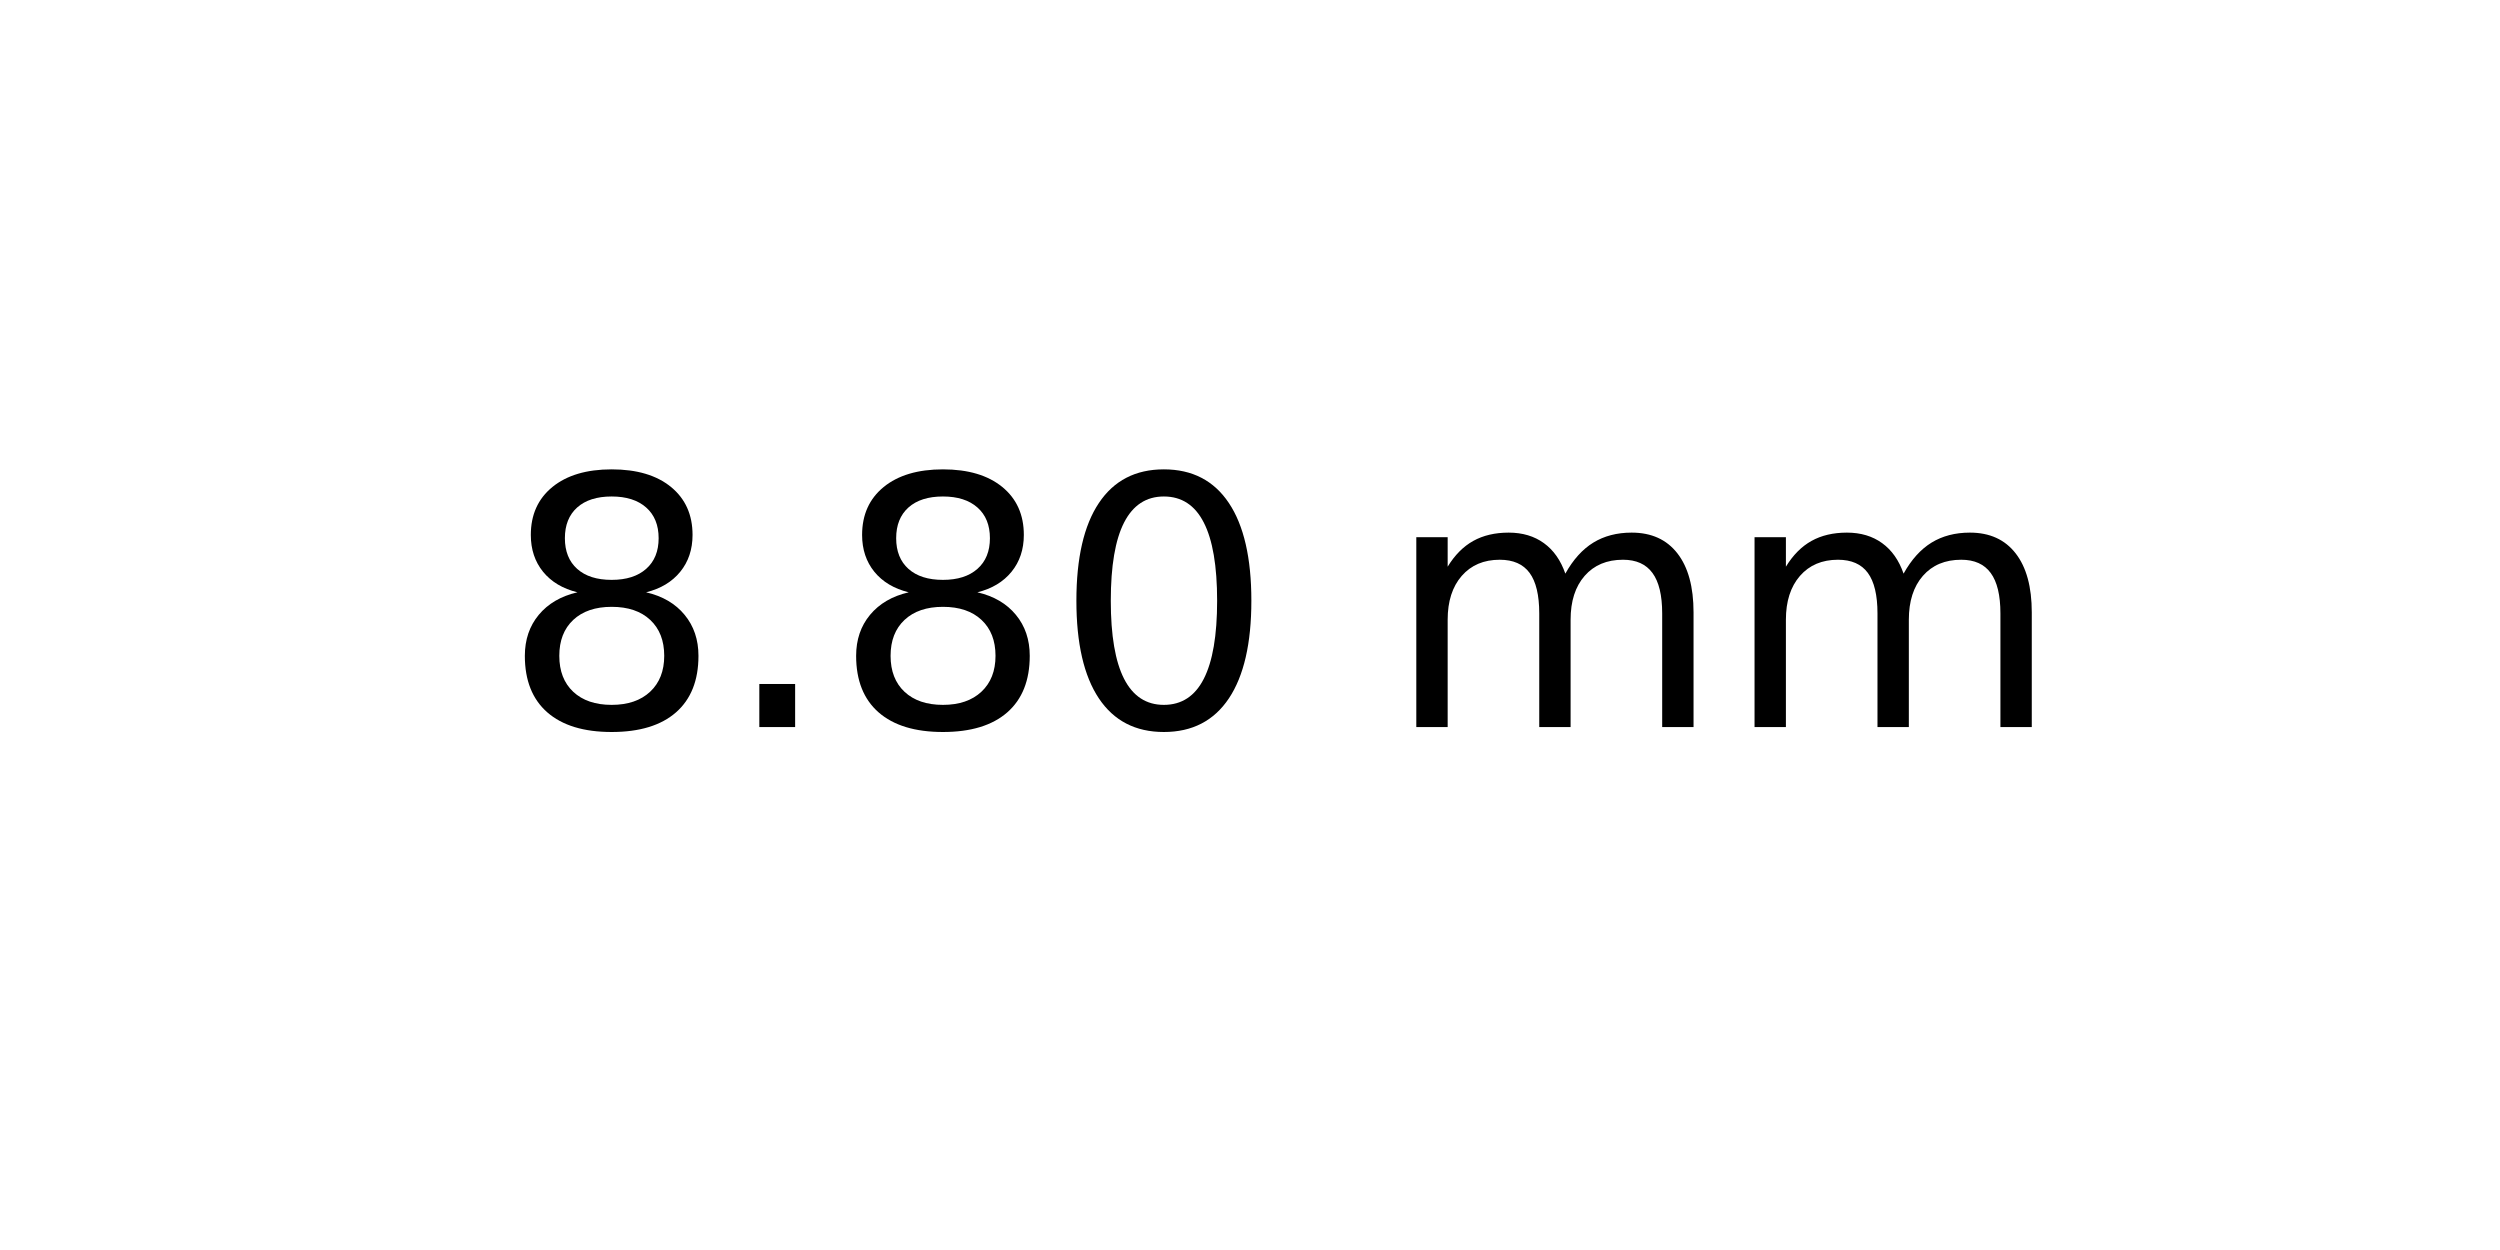
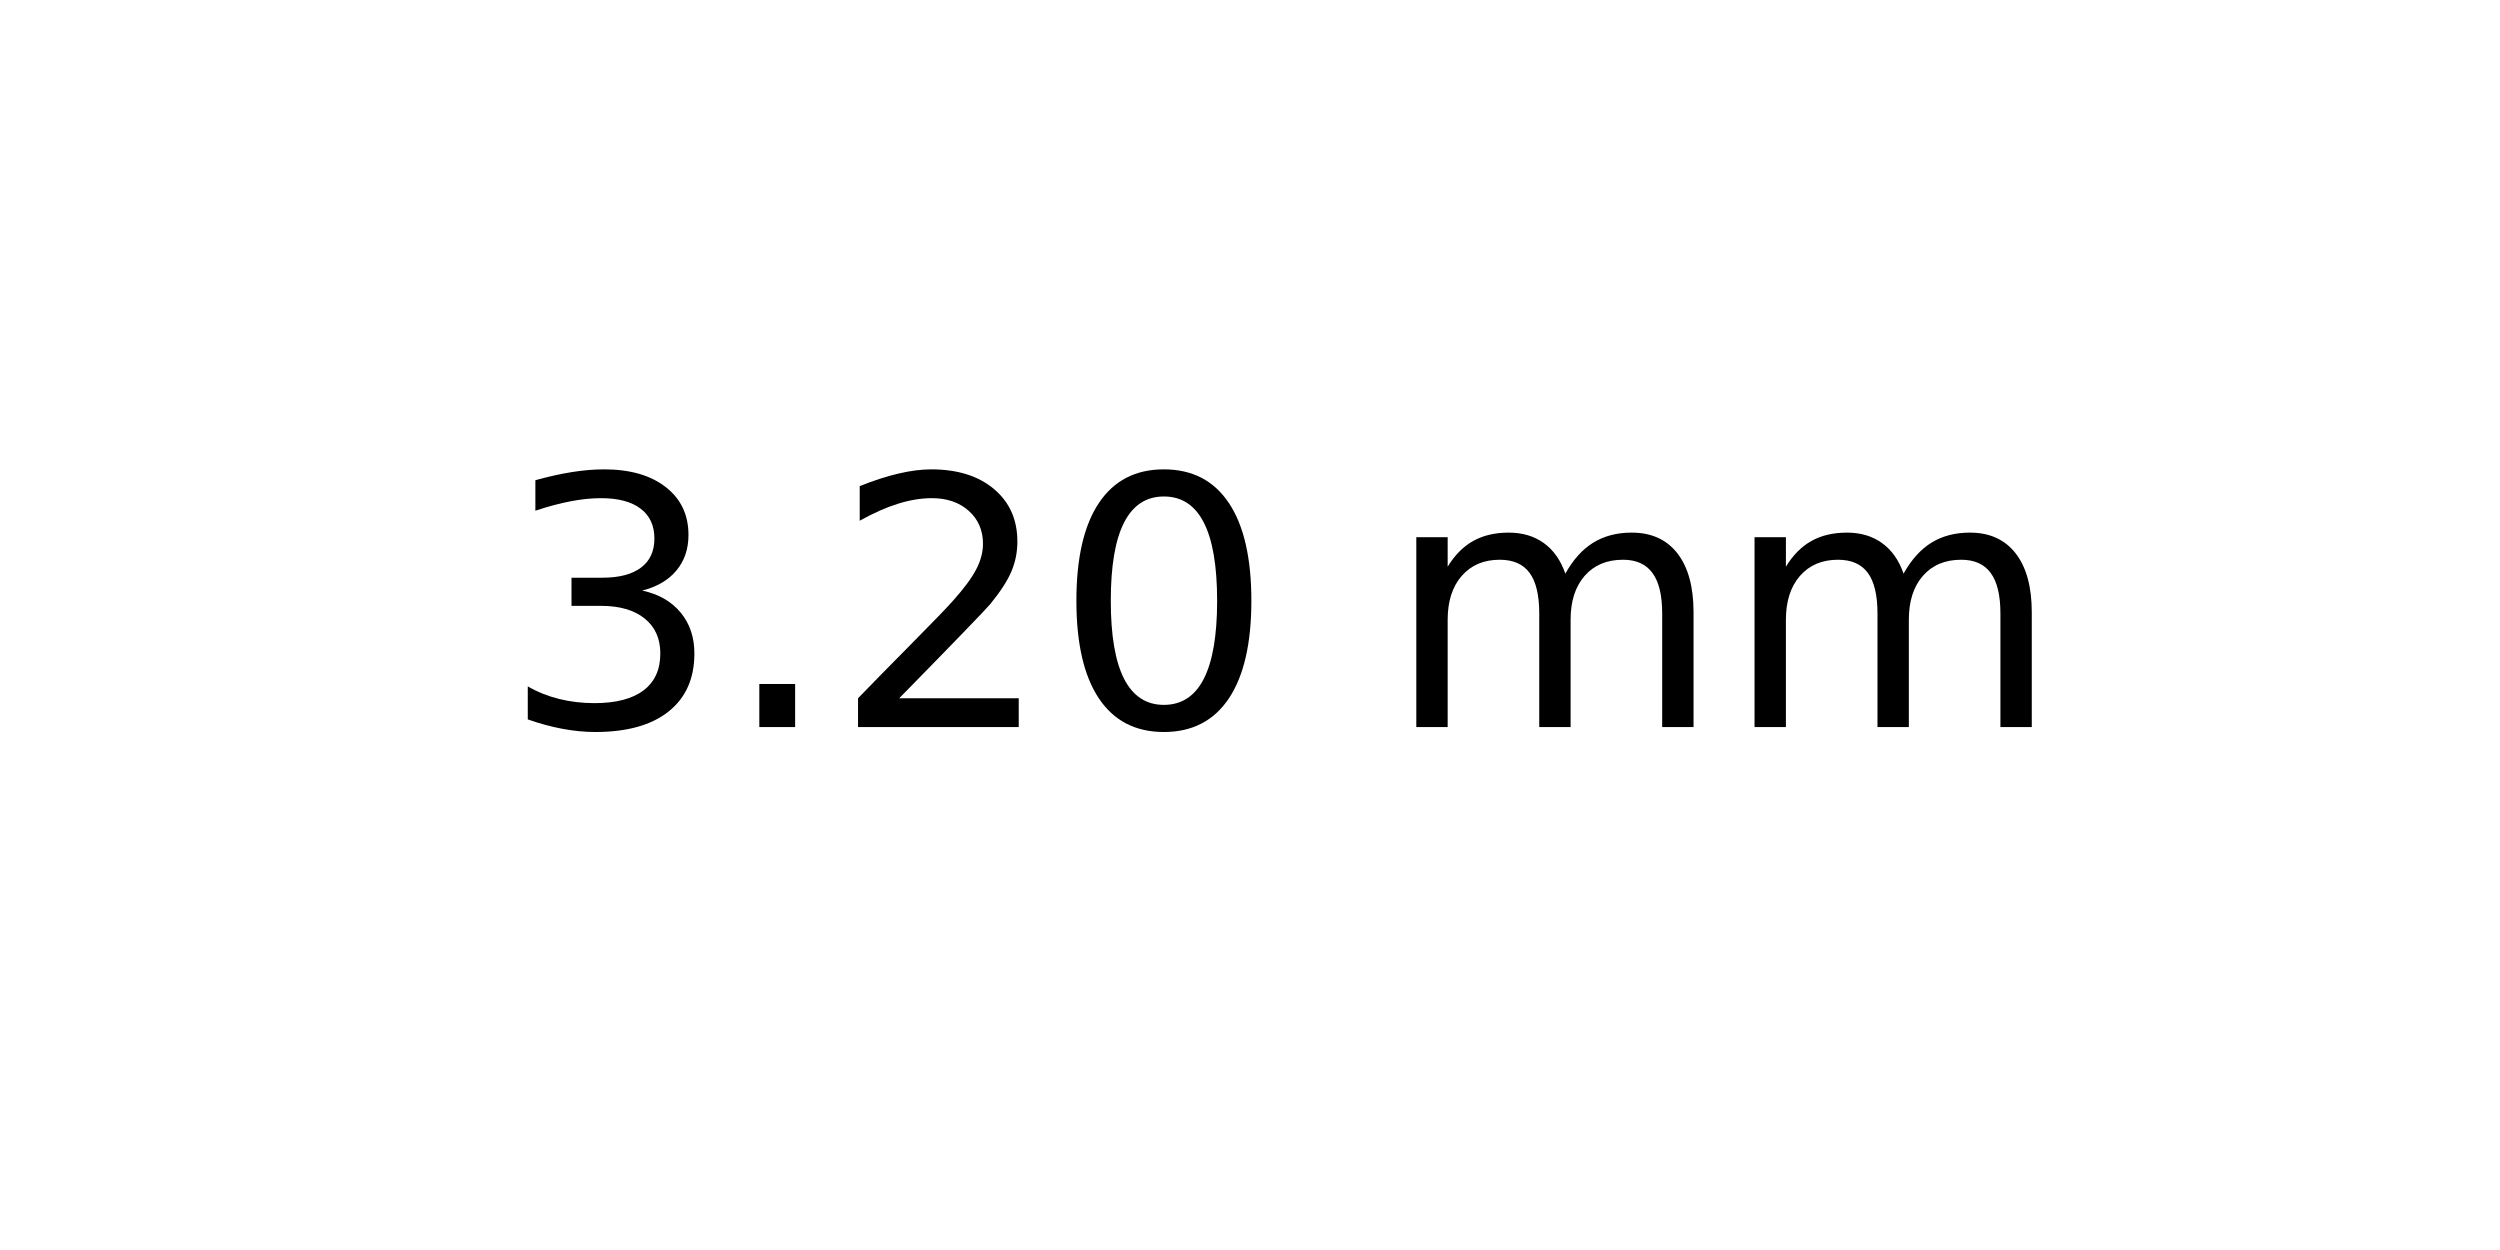
<svg xmlns="http://www.w3.org/2000/svg" xmlns:xlink="http://www.w3.org/1999/xlink" width="72pt" height="36pt" viewBox="0 0 72 36" version="1.1">
  <defs>
    <style type="text/css">*{stroke-linejoin: round; stroke-linecap: butt}</style>
  </defs>
  <g id="figure_1">
    <g id="axes_1">
      <g id="text_1">
        <g transform="translate(14.4375 20.93937) scale(0.1 -0.1)">
          <defs>
-             <path id="DejaVuSans-38" d="M 2034 2216  Q 1584 2216 1326 1975  Q 1069 1734 1069 1313  Q 1069 891 1326 650  Q 1584 409 2034 409  Q 2484 409 2743 651  Q 3003 894 3003 1313  Q 3003 1734 2745 1975  Q 2488 2216 2034 2216  z M 1403 2484  Q 997 2584 770 2862  Q 544 3141 544 3541  Q 544 4100 942 4425  Q 1341 4750 2034 4750  Q 2731 4750 3128 4425  Q 3525 4100 3525 3541  Q 3525 3141 3298 2862  Q 3072 2584 2669 2484  Q 3125 2378 3379 2068  Q 3634 1759 3634 1313  Q 3634 634 3220 271  Q 2806 -91 2034 -91  Q 1263 -91 848 271  Q 434 634 434 1313  Q 434 1759 690 2068  Q 947 2378 1403 2484  z M 1172 3481  Q 1172 3119 1398 2916  Q 1625 2713 2034 2713  Q 2441 2713 2670 2916  Q 2900 3119 2900 3481  Q 2900 3844 2670 4047  Q 2441 4250 2034 4250  Q 1625 4250 1398 4047  Q 1172 3844 1172 3481  z " transform="scale(0.015625)" />
+             <path id="DejaVuSans-33" d="M 2597 2516  Q 3050 2419 3304 2112  Q 3559 1806 3559 1356  Q 3559 666 3084 287  Q 2609 -91 1734 -91  Q 1441 -91 1130 -33  Q 819 25 488 141  L 488 750  Q 750 597 1062 519  Q 1375 441 1716 441  Q 2309 441 2620 675  Q 2931 909 2931 1356  Q 2931 1769 2642 2001  Q 2353 2234 1838 2234  L 1294 2234  L 1294 2753  L 1863 2753  Q 2328 2753 2575 2939  Q 2822 3125 2822 3475  Q 2822 3834 2567 4026  Q 2313 4219 1838 4219  Q 1578 4219 1281 4162  Q 984 4106 628 3988  L 628 4550  Q 988 4650 1302 4700  Q 1616 4750 1894 4750  Q 2613 4750 3031 4423  Q 3450 4097 3450 3541  Q 3450 3153 3228 2886  Q 3006 2619 2597 2516  z " transform="scale(0.015625)" />
            <path id="DejaVuSans-2e" d="M 684 794  L 1344 794  L 1344 0  L 684 0  L 684 794  z " transform="scale(0.015625)" />
+             <path id="DejaVuSans-32" d="M 1228 531  L 3431 531  L 3431 0  L 469 0  L 469 531  Q 828 903 1448 1529  Q 2069 2156 2228 2338  Q 2531 2678 2651 2914  Q 2772 3150 2772 3378  Q 2772 3750 2511 3984  Q 2250 4219 1831 4219  Q 1534 4219 1204 4116  Q 875 4013 500 3803  L 500 4441  Q 881 4594 1212 4672  Q 1544 4750 1819 4750  Q 2544 4750 2975 4387  Q 3406 4025 3406 3419  Q 3406 3131 3298 2873  Q 3191 2616 2906 2266  Q 2828 2175 2409 1742  Q 1991 1309 1228 531  z " transform="scale(0.015625)" />
            <path id="DejaVuSans-30" d="M 2034 4250  Q 1547 4250 1301 3770  Q 1056 3291 1056 2328  Q 1056 1369 1301 889  Q 1547 409 2034 409  Q 2525 409 2770 889  Q 3016 1369 3016 2328  Q 3016 3291 2770 3770  Q 2525 4250 2034 4250  z M 2034 4750  Q 2819 4750 3233 4129  Q 3647 3509 3647 2328  Q 3647 1150 3233 529  Q 2819 -91 2034 -91  Q 1250 -91 836 529  Q 422 1150 422 2328  Q 422 3509 836 4129  Q 1250 4750 2034 4750  z " transform="scale(0.015625)" />
            <path id="DejaVuSans-20" transform="scale(0.015625)" />
            <path id="DejaVuSans-6d" d="M 3328 2828  Q 3544 3216 3844 3400  Q 4144 3584 4550 3584  Q 5097 3584 5394 3201  Q 5691 2819 5691 2113  L 5691 0  L 5113 0  L 5113 2094  Q 5113 2597 4934 2840  Q 4756 3084 4391 3084  Q 3944 3084 3684 2787  Q 3425 2491 3425 1978  L 3425 0  L 2847 0  L 2847 2094  Q 2847 2600 2669 2842  Q 2491 3084 2119 3084  Q 1678 3084 1418 2786  Q 1159 2488 1159 1978  L 1159 0  L 581 0  L 581 3500  L 1159 3500  L 1159 2956  Q 1356 3278 1631 3431  Q 1906 3584 2284 3584  Q 2666 3584 2933 3390  Q 3200 3197 3328 2828  z " transform="scale(0.015625)" />
          </defs>
-           <use xlink:href="#DejaVuSans-38" />
+           <use xlink:href="#DejaVuSans-33" />
          <use xlink:href="#DejaVuSans-2e" x="63.623" />
-           <use xlink:href="#DejaVuSans-38" x="95.41" />
+           <use xlink:href="#DejaVuSans-32" x="95.41" />
          <use xlink:href="#DejaVuSans-30" x="159.033" />
          <use xlink:href="#DejaVuSans-20" x="222.656" />
          <use xlink:href="#DejaVuSans-6d" x="254.443" />
          <use xlink:href="#DejaVuSans-6d" x="351.855" />
        </g>
      </g>
    </g>
  </g>
</svg>
